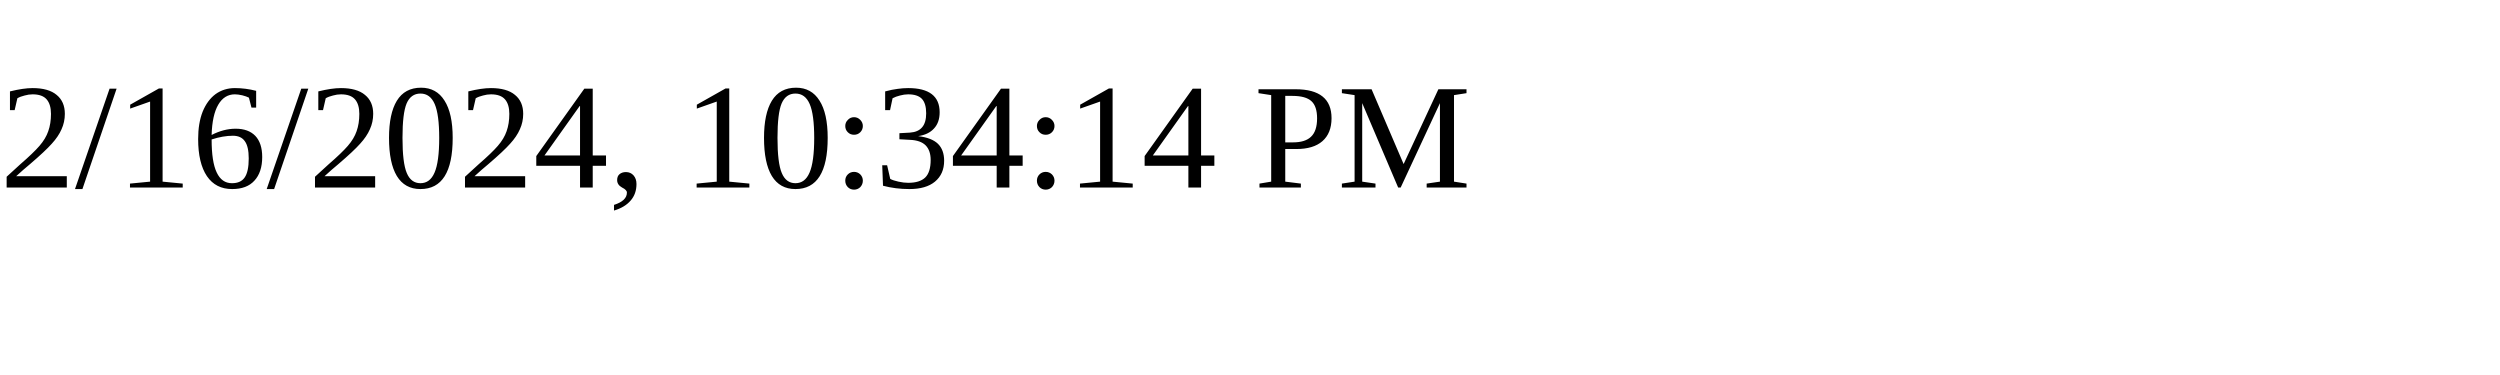
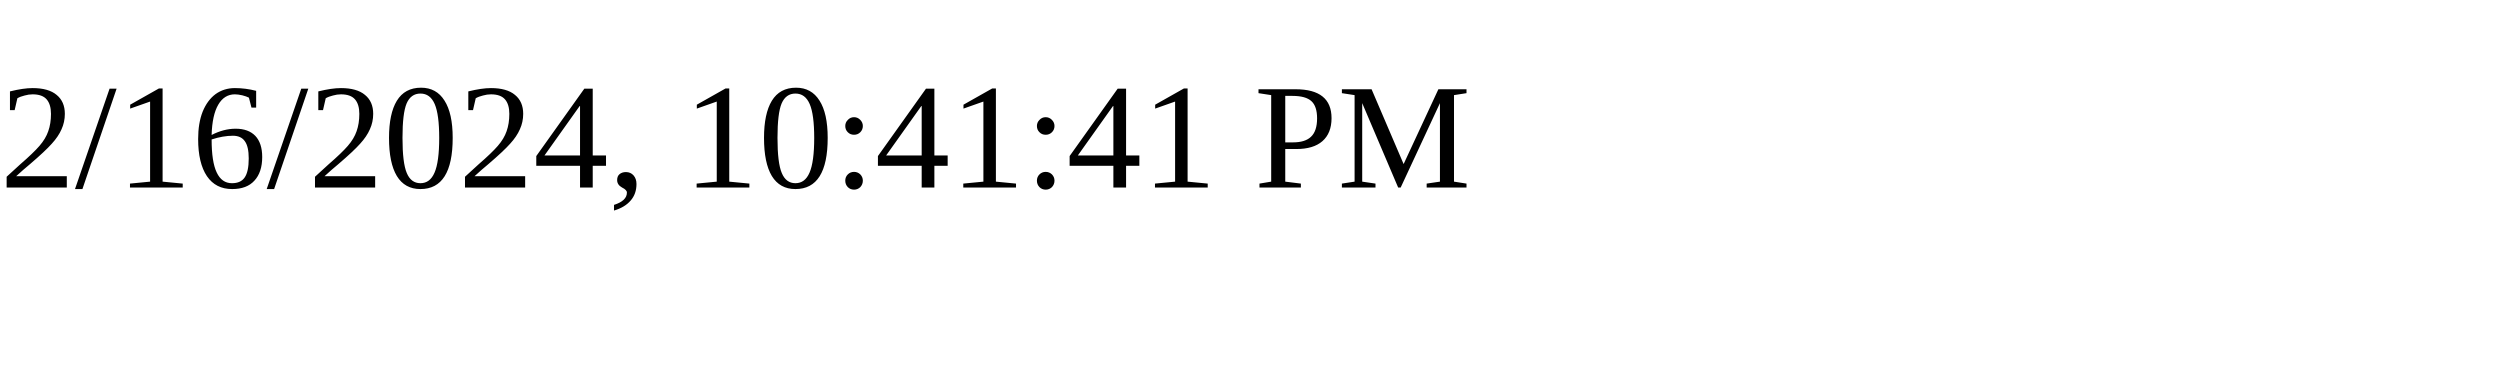
<svg xmlns="http://www.w3.org/2000/svg" height="30" width="200">
-   <text x="0" y="15">2/16/2024, 10:34:14 PM</text>
+   <text x="0" y="15">2/16/2024, 10:41:41 PM</text>
</svg>
